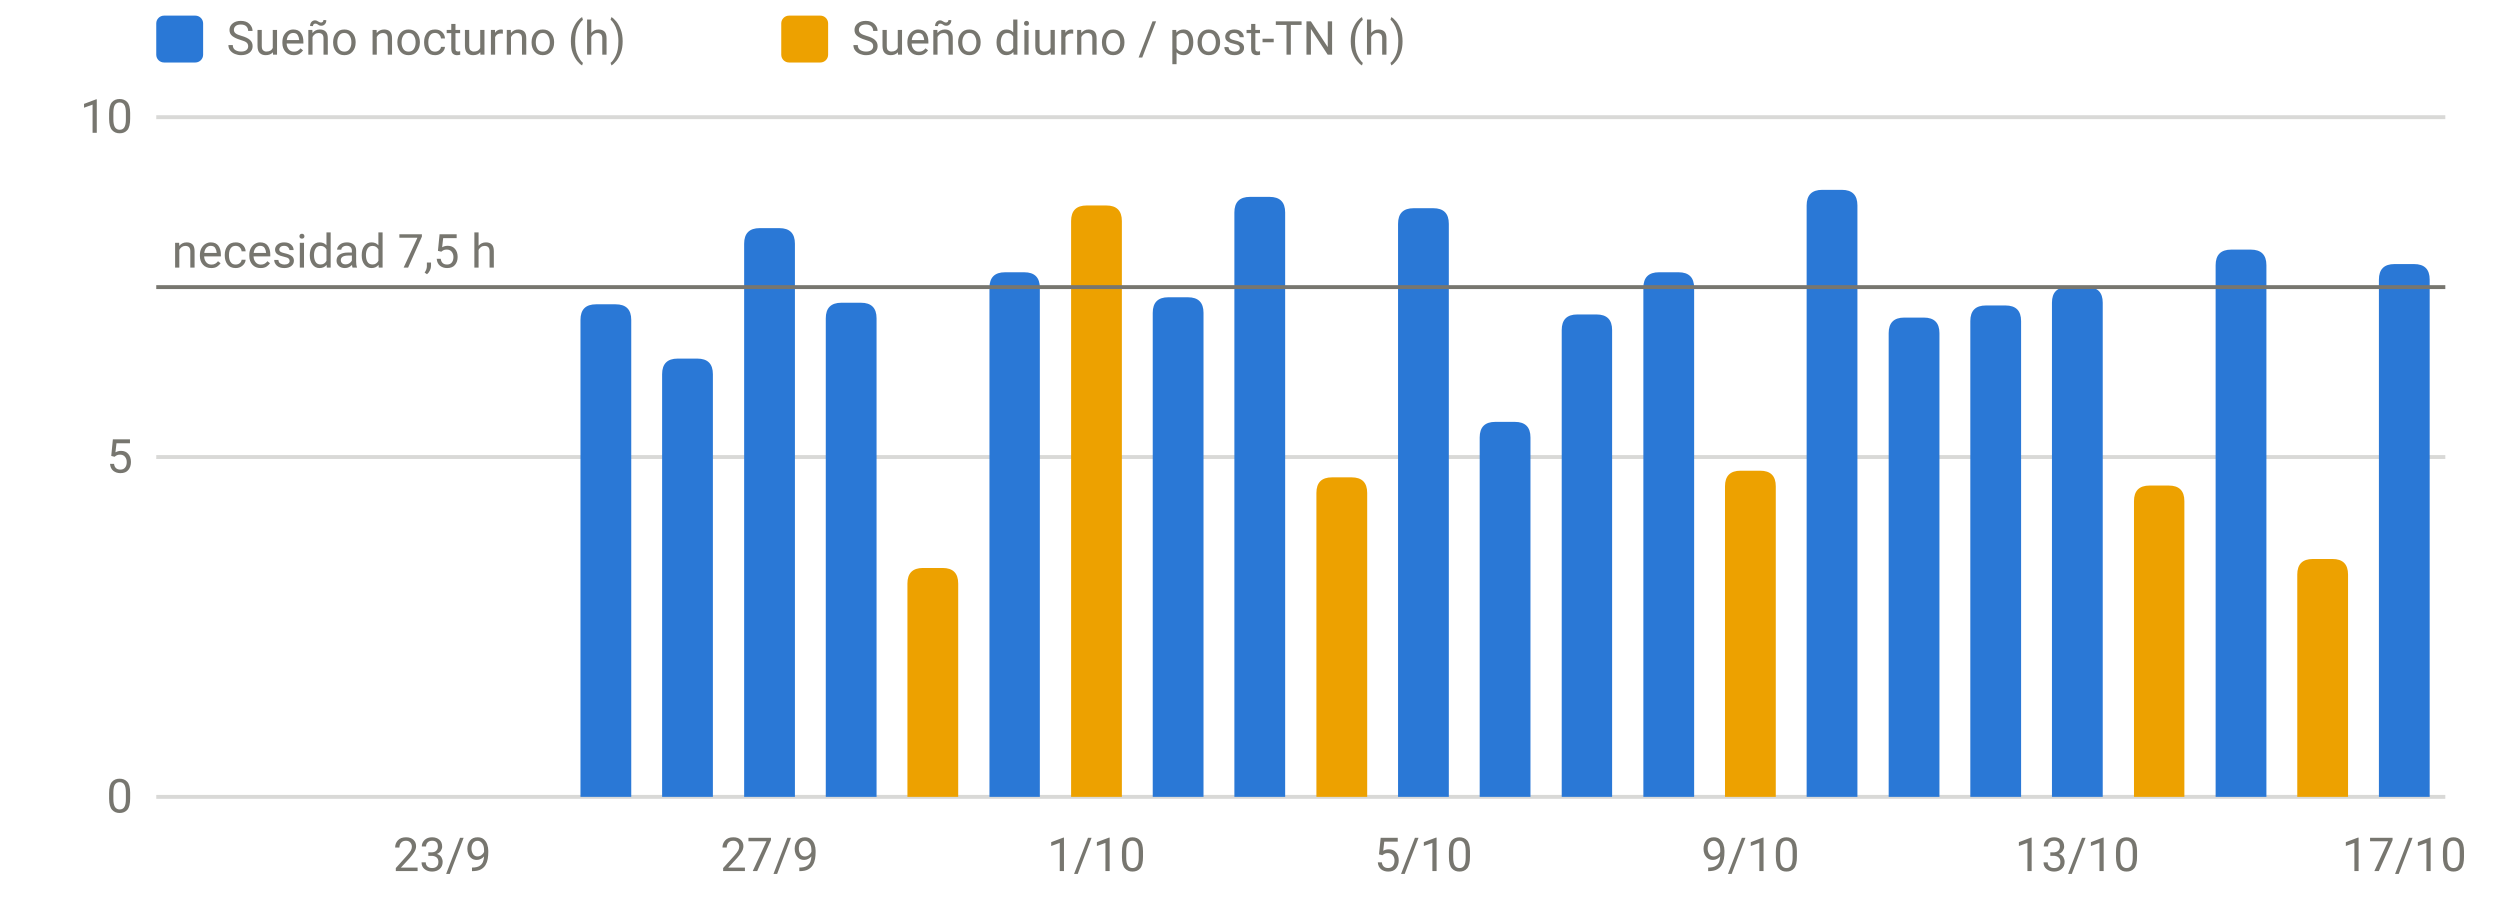
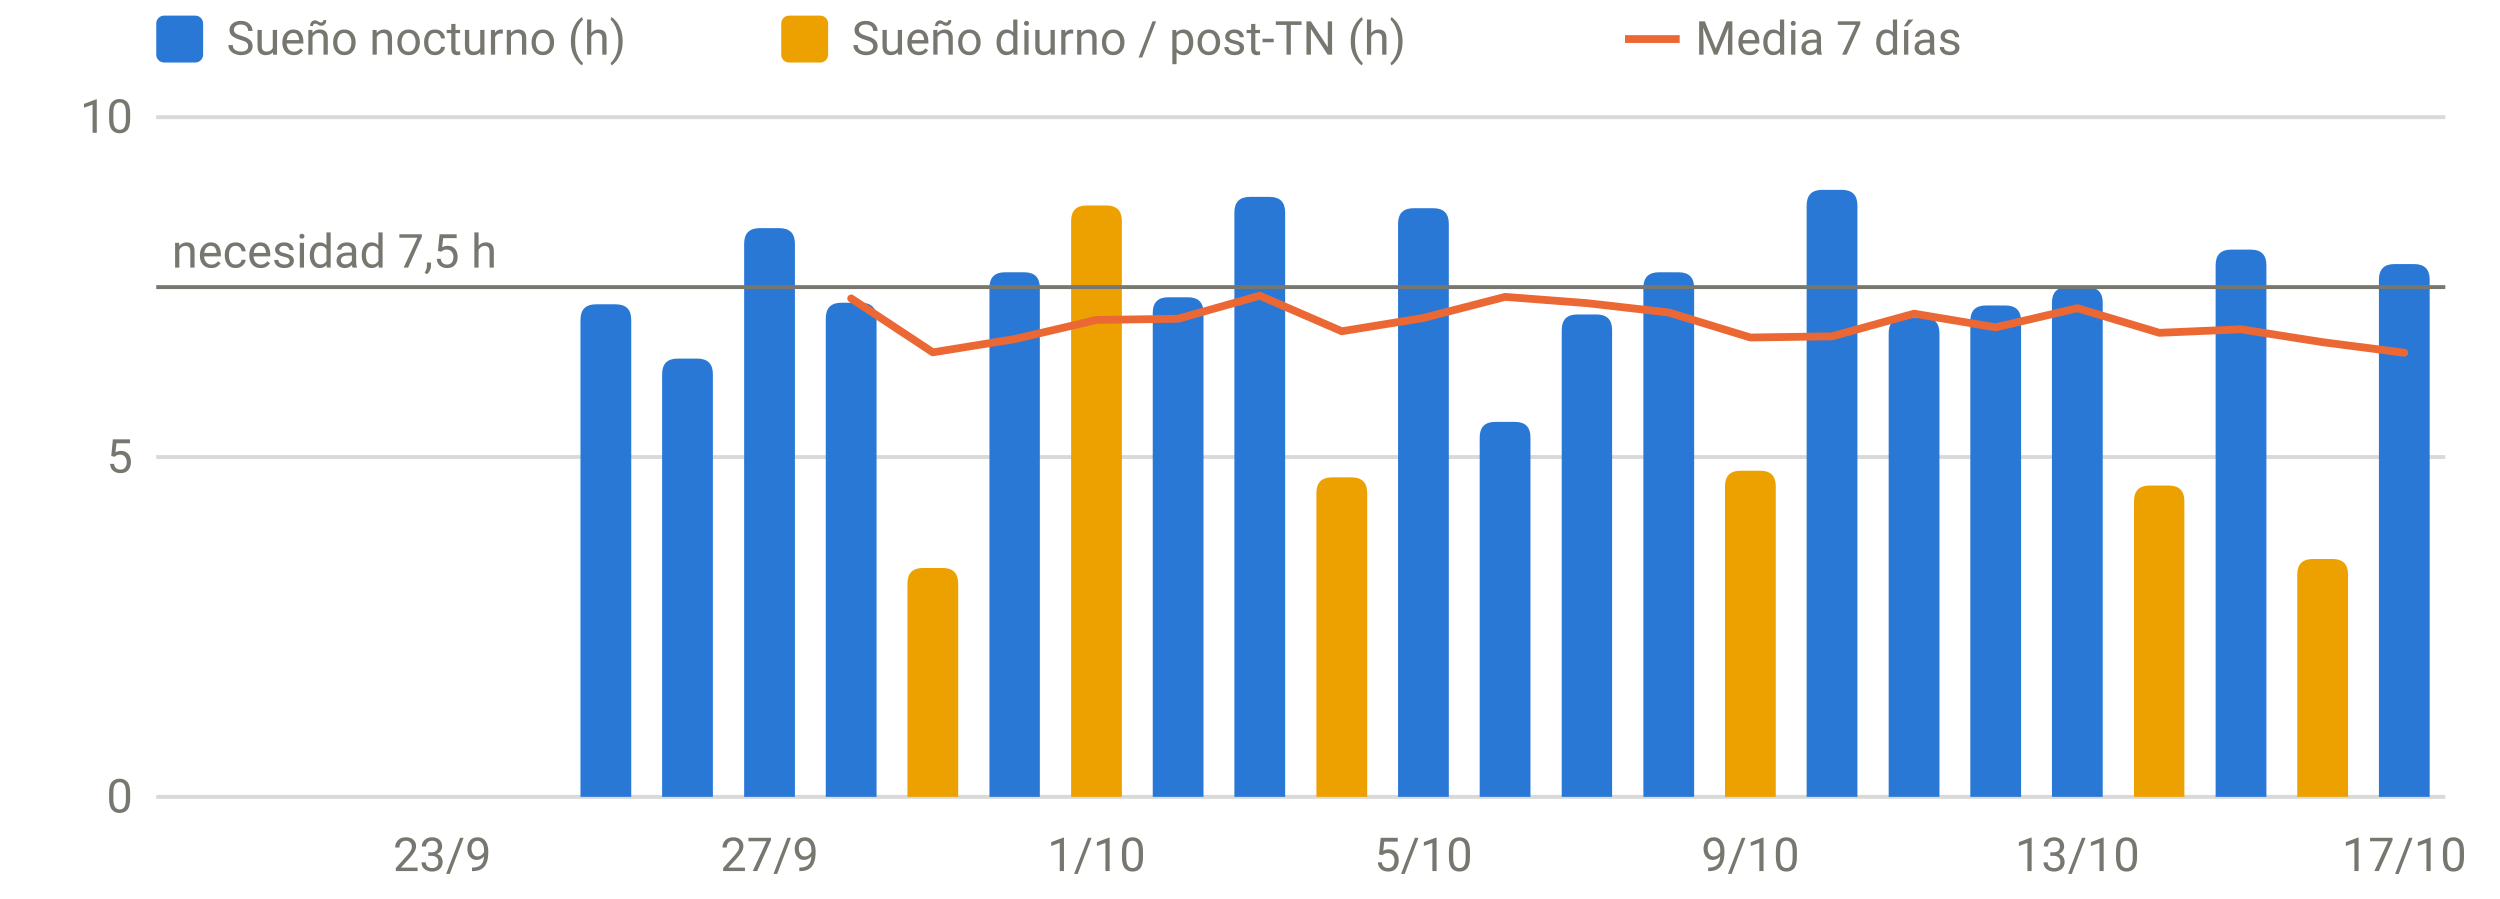
<svg xmlns="http://www.w3.org/2000/svg" viewBox="0 0 640 230" width="640" height="230" role="img" aria-label="Sueño por noche" font-family="system-ui,-apple-system,Segoe UI,Roboto,sans-serif" font-size="12" fill="#77766f">
  <line x1="40" x2="626" y1="204.0" y2="204.0" stroke="rgba(119,118,111,0.28)" stroke-width="1" />
  <text x="34" y="208.0" text-anchor="end">0</text>
  <line x1="40" x2="626" y1="117.0" y2="117.0" stroke="rgba(119,118,111,0.28)" stroke-width="1" />
  <text x="34" y="121.0" text-anchor="end">5</text>
  <line x1="40" x2="626" y1="30.0" y2="30.0" stroke="rgba(119,118,111,0.28)" stroke-width="1" />
  <text x="34" y="34.0" text-anchor="end">10</text>
  <text x="113.2" y="223" text-anchor="middle">23/9</text>
  <text x="197.0" y="223" text-anchor="middle">27/9</text>
  <text x="280.7" y="223" text-anchor="middle">1/10</text>
  <text x="364.4" y="223" text-anchor="middle">5/10</text>
  <text x="448.1" y="223" text-anchor="middle">9/10</text>
  <text x="531.8" y="223" text-anchor="middle">13/10</text>
  <text x="615.5" y="223" text-anchor="middle">17/10</text>
  <path d="M148.6,204.0V81.9Q148.6,77.9 152.6,77.9H157.6Q161.6,77.9 161.6,81.9V204.0Z" fill="#2a78d6" />
  <path d="M169.5,204.0V95.8Q169.5,91.8 173.5,91.8H178.5Q182.5,91.8 182.5,95.8V204.0Z" fill="#2a78d6" />
  <path d="M190.5,204.0V62.4Q190.5,58.4 194.5,58.4H199.5Q203.5,58.4 203.5,62.4V204.0Z" fill="#2a78d6" />
  <path d="M211.4,204.0V81.5Q211.4,77.5 215.4,77.5H220.4Q224.4,77.5 224.4,81.5V204.0Z" fill="#2a78d6" />
  <path d="M253.3,204.0V73.7Q253.3,69.7 257.3,69.7H262.2Q266.2,69.7 266.2,73.7V204.0Z" fill="#2a78d6" />
  <path d="M295.1,204.0V80.1Q295.1,76.1 299.1,76.1H304.1Q308.1,76.1 308.1,80.1V204.0Z" fill="#2a78d6" />
  <path d="M316.0,204.0V54.4Q316.0,50.4 320.0,50.4H325.0Q329.0,50.4 329.0,54.4V204.0Z" fill="#2a78d6" />
  <path d="M357.9,204.0V57.3Q357.9,53.3 361.9,53.3H366.9Q370.9,53.3 370.9,57.3V204.0Z" fill="#2a78d6" />
  <path d="M378.8,204.0V112.0Q378.8,108.0 382.8,108.0H387.8Q391.8,108.0 391.8,112.0V204.0Z" fill="#2a78d6" />
  <path d="M399.8,204.0V84.5Q399.8,80.5 403.8,80.5H408.7Q412.7,80.5 412.7,84.5V204.0Z" fill="#2a78d6" />
  <path d="M420.7,204.0V73.7Q420.7,69.7 424.7,69.7H429.7Q433.7,69.7 433.7,73.7V204.0Z" fill="#2a78d6" />
  <path d="M462.5,204.0V52.6Q462.5,48.6 466.5,48.6H471.5Q475.5,48.6 475.5,52.6V204.0Z" fill="#2a78d6" />
  <path d="M483.5,204.0V85.3Q483.5,81.3 487.5,81.3H492.5Q496.5,81.3 496.5,85.3V204.0Z" fill="#2a78d6" />
  <path d="M504.4,204.0V82.2Q504.4,78.2 508.4,78.2H513.4Q517.4,78.2 517.4,82.2V204.0Z" fill="#2a78d6" />
  <path d="M525.3,204.0V77.5Q525.3,73.5 529.3,73.5H534.3Q538.3,73.5 538.3,77.5V204.0Z" fill="#2a78d6" />
  <path d="M567.2,204.0V67.9Q567.2,63.9 571.2,63.9H576.2Q580.2,63.9 580.2,67.9V204.0Z" fill="#2a78d6" />
  <path d="M609.0,204.0V71.6Q609.0,67.6 613.0,67.6H618.0Q622.0,67.6 622.0,71.6V204.0Z" fill="#2a78d6" />
  <path d="M232.3,204.0V149.4Q232.3,145.4 236.3,145.4H241.3Q245.3,145.4 245.3,149.4V204.0Z" fill="#eda100" />
  <path d="M274.2,204.0V56.6Q274.2,52.6 278.2,52.6H283.2Q287.2,52.6 287.2,56.6V204.0Z" fill="#eda100" />
  <path d="M337.0,204.0V126.2Q337.0,122.2 341.0,122.2H346.0Q350.0,122.2 350.0,126.2V204.0Z" fill="#eda100" />
  <path d="M441.6,204.0V124.5Q441.6,120.5 445.6,120.5H450.6Q454.6,120.5 454.6,124.5V204.0Z" fill="#eda100" />
  <path d="M546.3,204.0V128.3Q546.3,124.3 550.3,124.3H555.2Q559.2,124.3 559.2,128.3V204.0Z" fill="#eda100" />
  <path d="M588.1,204.0V147.1Q588.1,143.1 592.1,143.1H597.1Q601.1,143.1 601.1,147.1V204.0Z" fill="#eda100" />
  <line x1="40" x2="626" y1="73.5" y2="73.5" stroke="#77766f" stroke-width="1" />
  <text x="44" y="68.5" text-anchor="start">necesidad 7,5 h</text>
+   <path d="M217.9,76.4 L238.8,90.2 L259.8,86.8 L280.7,81.9 L301.6,81.6 L322.5,75.7 L343.5,84.8 L364.4,81.4 L385.3,76.0 L406.2,77.6 L427.2,80.0 L448.1,86.4 L469.0,86.1 L490.0,80.3 L510.9,83.8 L531.8,78.9 L552.8,85.2 L573.7,84.3 L594.6,87.6 L615.5,90.3" fill="none" stroke="#eb6834" stroke-width="2" stroke-linejoin="round" stroke-linecap="round" />
  <rect x="40" y="4" width="12" height="12" rx="2" fill="#2a78d6" />
  <text x="58" y="14">Sueño nocturno (h)</text>
  <rect x="200" y="4" width="12" height="12" rx="2" fill="#eda100" />
  <text x="218" y="14">Sueño diurno / post-TN (h)</text>
+   <line x1="416" x2="430" y1="10" y2="10" stroke="#eb6834" stroke-width="2" />
+   <text x="434" y="14">Media 7 días</text>
</svg>
